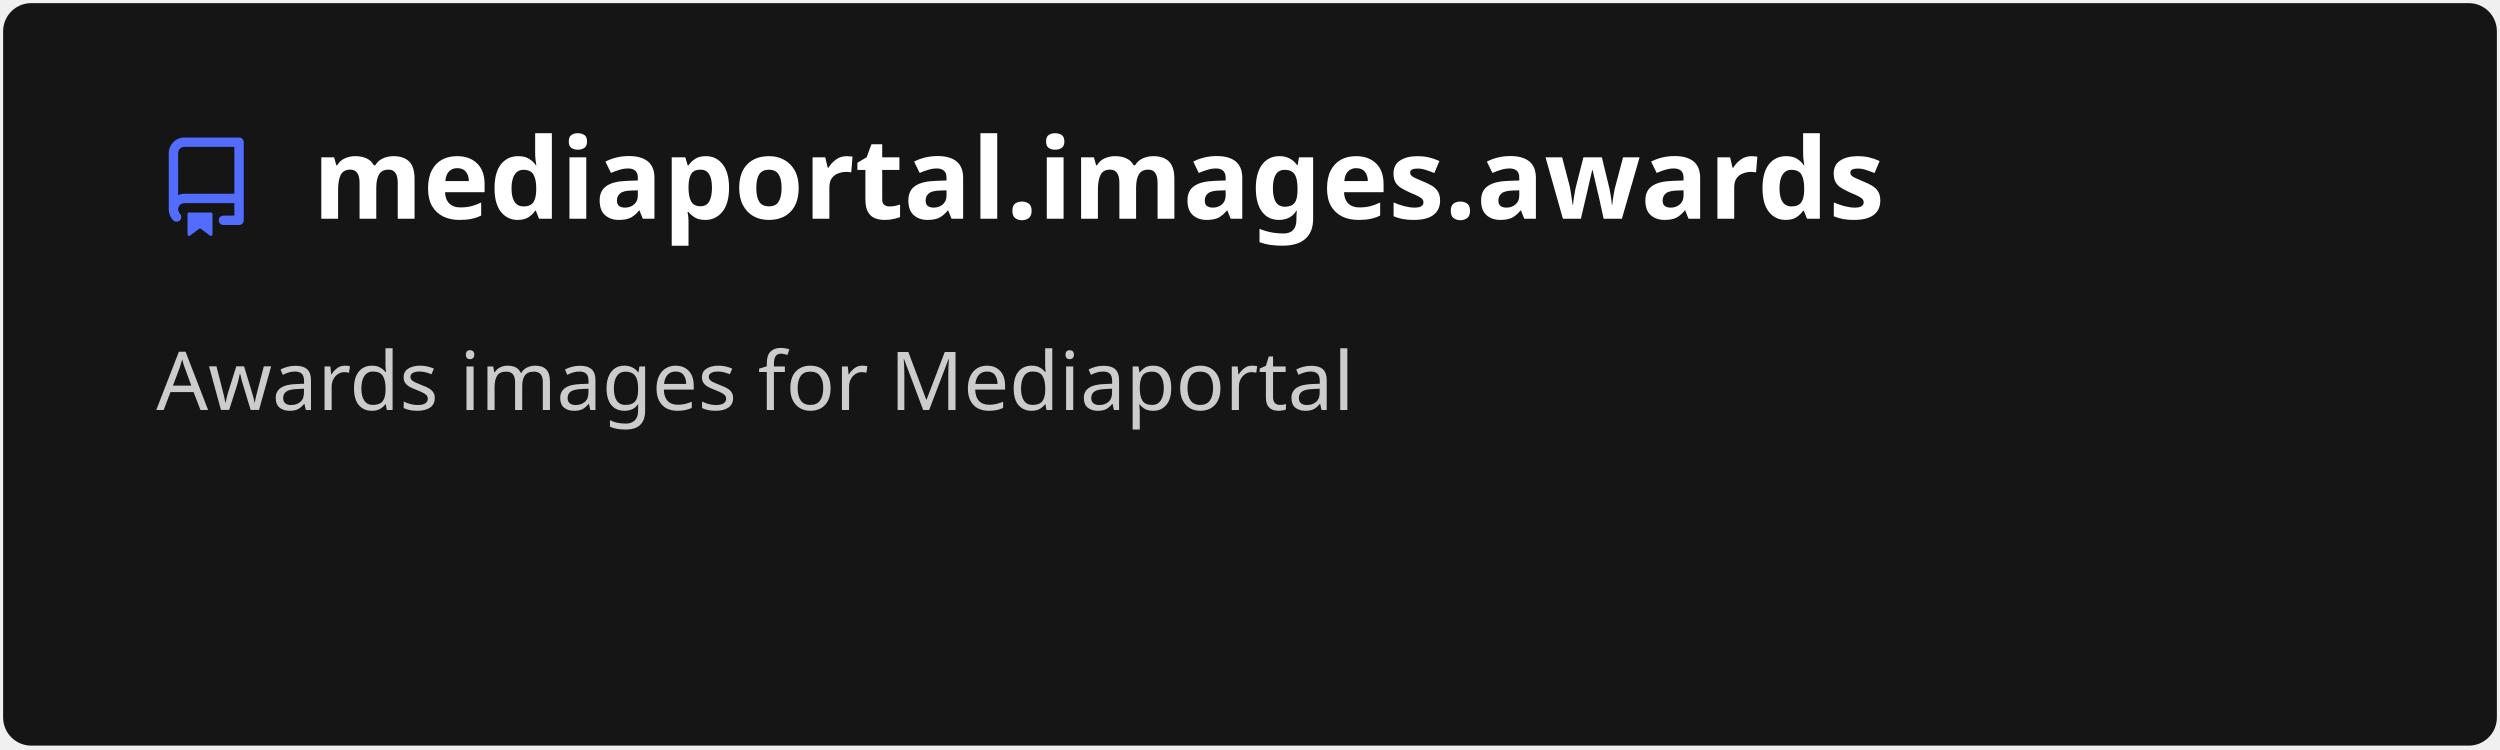
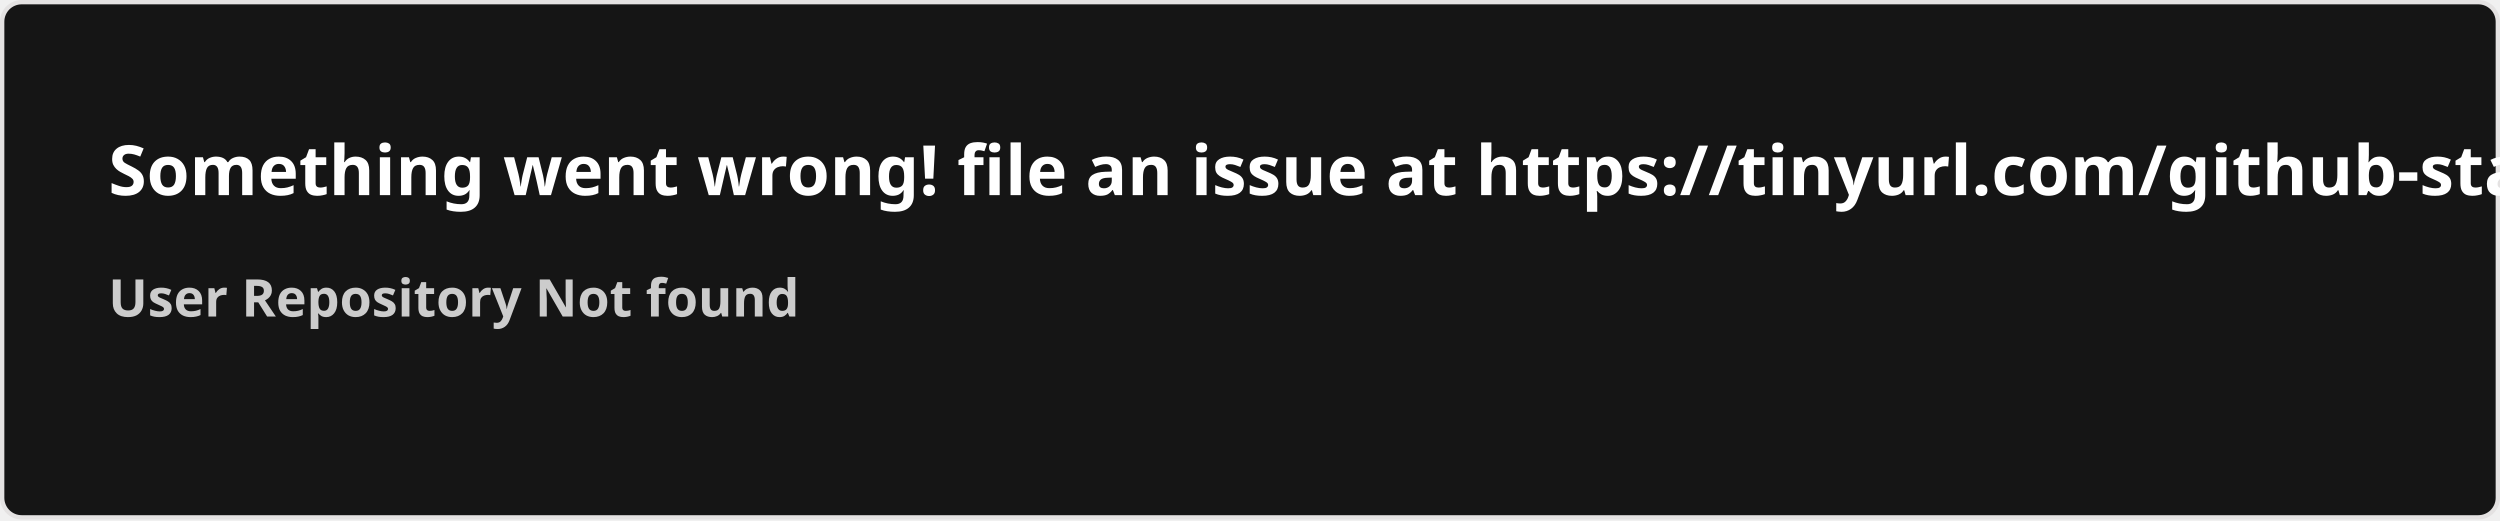
- <svg xmlns="http://www.w3.org/2000/svg" width="400" height="120" viewBox="0 0 400 120" fill="none" role="img" aria-labelledby="descId">
+ <svg xmlns="http://www.w3.org/2000/svg" width="576.5" height="120" viewBox="0 0 576.5 120" fill="#151515">
  <style>
-           .header {
-             font: 600 18px 'Segoe UI', Ubuntu, Sans-Serif;
-             fill: #fff;
-             animation: fadeInAnimation 0.8s ease-in-out forwards;
-           }
-           @supports(-moz-appearance: auto) {
-             /* Selector detects Firefox */
-             .header { font-size: 15.5px; }
-           }
-           
-     .description {
-       font: 400 13px 'Segoe UI', Ubuntu, Sans-Serif;fill: #ccc;
-       
-     }
-     .gray { font: 400 12px 'Segoe UI', Ubuntu, Sans-Serif; fill: #ccc }
-     .badge { font: 600 11px 'Segoe UI', Ubuntu, Sans-Serif; }
-     .badge rect { opacity: 0.2 }
- 
-     .stat { font: 400 12px 'Segoe UI', Ubuntu, Sans-Serif; fill: #ccc }
-     .stagger {
-       opacity: 0;
-       animation: fadeInAnimation 0.3s ease-in-out forwards;
-     }
-     .not_bold { font-weight: 400 }
-     .bold { font-weight: 700 }
-     .icon {
-       fill: #526cfe;
-       display: block;
-     }
-   
- 
-           
-       /* Animations */
-       @keyframes scaleInAnimation {
-         from {
-           transform: translate(-5px, 5px) scale(0);
-         }
-         to {
-           transform: translate(-5px, 5px) scale(1);
-         }
-       }
-       @keyframes fadeInAnimation {
-         from {
-           opacity: 0;
-         }
-         to {
-           opacity: 1;
-         }
-       }
-     
-           * { animation-duration: 0s !important; animation-delay: 0s !important; }
-         </style>
-   <rect data-testid="card-bg" x="0.5" y="0.5" rx="4.5" height="99%" stroke="#e4e2e2" width="399" fill="#151515" stroke-opacity="0" />
-   <g data-testid="card-title" transform="translate(25, 35)">
-     <g transform="translate(0, 0)">
-       <svg class="icon" x="0" y="-13" viewBox="0 0 16 16" version="1.1" width="16" height="16">
-         <path fill-rule="evenodd" d="M2 2.5A2.5 2.5 0 014.5 0h8.75a.75.75 0 01.75.75v12.5a.75.75 0 01-.75.75h-2.5a.75.75 0 110-1.5h1.75v-2h-8a1 1 0 00-.714 1.7.75.75 0 01-1.072 1.05A2.495 2.495 0 012 11.5v-9zm10.5-1V9h-8c-.356 0-.694.074-1 .208V2.5a1 1 0 011-1h8zM5 12.25v3.25a.25.25 0 00.4.2l1.45-1.087a.25.25 0 01.3 0L8.6 15.7a.25.25 0 00.4-.2v-3.25a.25.25 0 00-.25-.25h-3.5a.25.25 0 00-.25.25z" />
-       </svg>
-     </g>
-     <g transform="translate(25, 0)">
-       <text x="0" y="0" class="header" data-testid="header">mediaportal.images.awards</text>
-     </g>
-   </g>
-   <g data-testid="main-card-body" transform="translate(0, 55)">
-     <text class="description" x="25" y="-5">
-       <tspan dy="1.2em" x="25">Awards images for Mediaportal</tspan>
-     </text>
-     <g transform="translate(30, 45)">
-       
-     </g>
-     <svg x="0" y="0">
-       <g transform="translate(-3, 68)">
-       
-     </g>
-     </svg>
-   </g>
+     .text { font: 600 16px 'Segoe UI', Ubuntu, Sans-Serif; fill: #fff }
+     .small { font: 600 12px 'Segoe UI', Ubuntu, Sans-Serif; fill: #ccc }
+     .gray { fill: #858585 }
+     </style>
+   <rect x="0.5" y="0.5" width="575.5" height="99%" rx="4.5" fill="#151515" stroke="#e4e2e2" />
+   <text x="25" y="45" class="text">Something went wrong! file an issue at https://tinyurl.com/github-stats</text>
+   <text data-testid="message" x="25" y="55" class="text small">
+     <tspan x="25" dy="18">User Repository Not found</tspan>
+     <tspan x="25" dy="18" class="gray" />
+   </text>
</svg>
